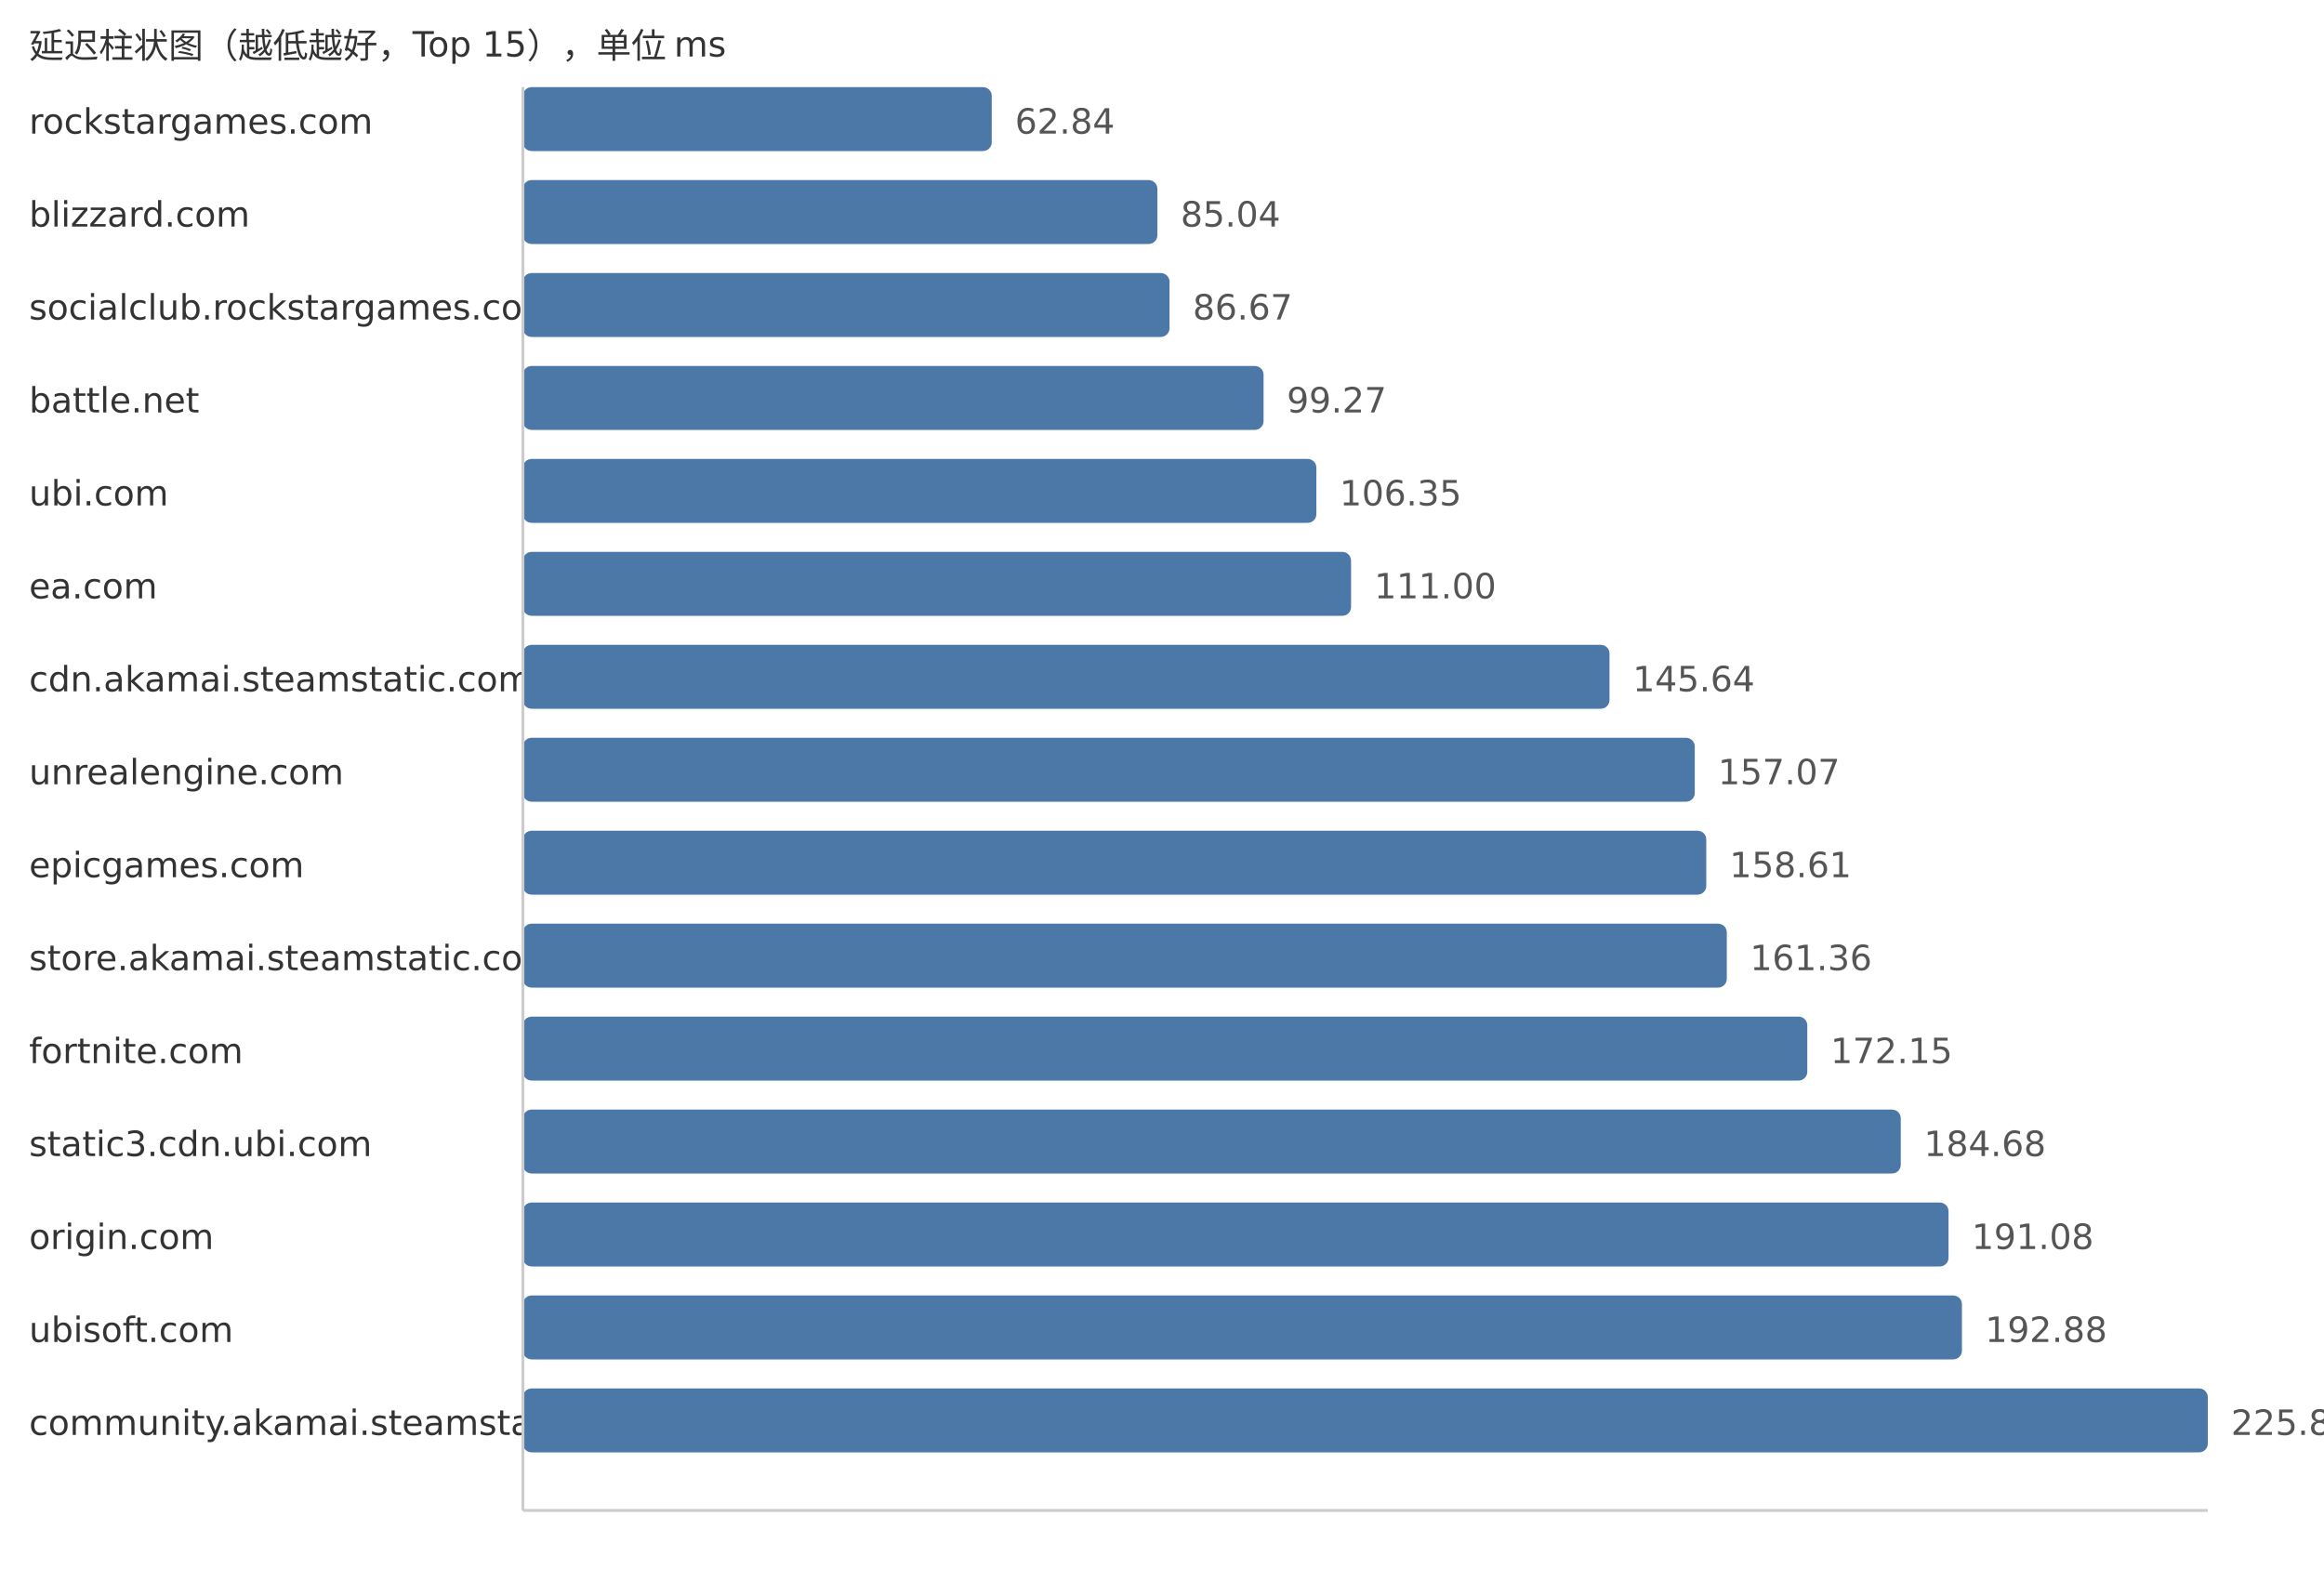
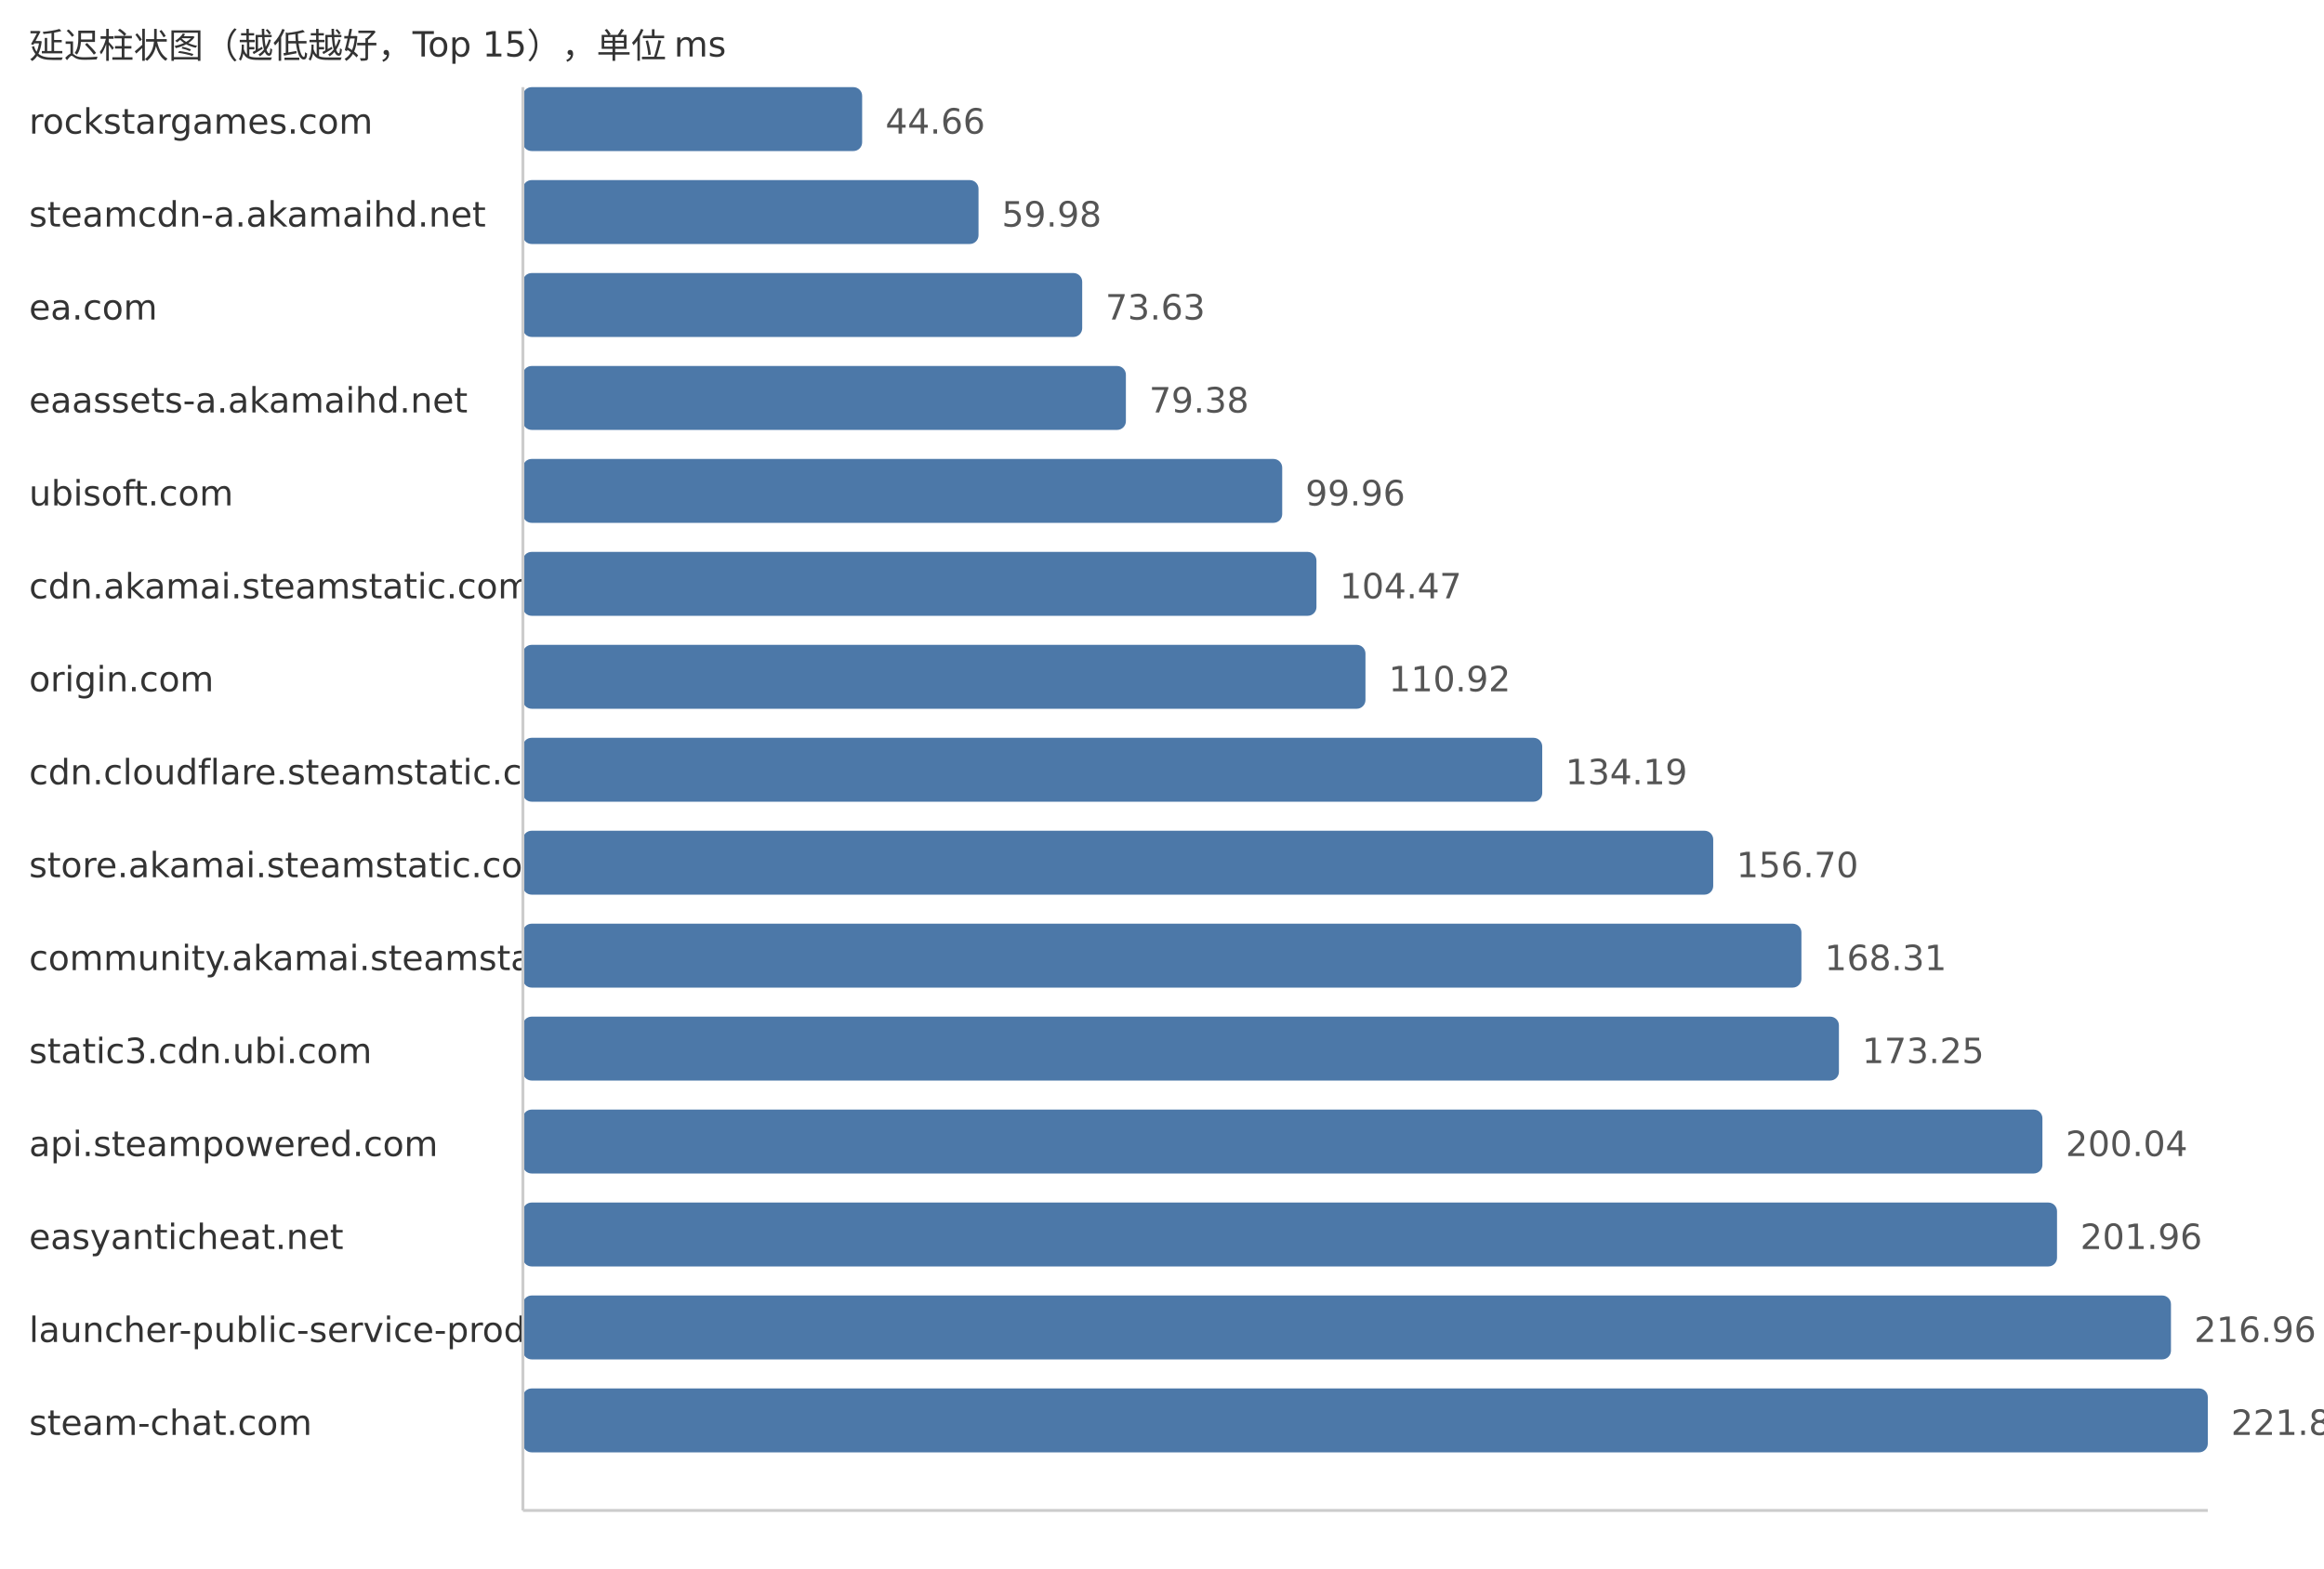
<svg xmlns="http://www.w3.org/2000/svg" width="800" height="540">
  <style> .label{font-family:DejaVu Sans,Verdana,Geneva,sans-serif;font-size:12px;fill:#333} .value{font-family:DejaVu Sans,Verdana,Geneva,sans-serif;font-size:12px;fill:#555} </style>
  <text x="10" y="20" class="label">延迟柱状图（越低越好，Top 15），单位 ms</text>
  <text x="10" y="46" class="label">rockstargames.com</text>
-   <rect x="180" y="30" width="161.39" height="22" fill="#4c78a8" rx="3" />
-   <text x="349.39" y="46" class="value">62.84</text>
-   <text x="10" y="78" class="label">blizzard.com</text>
-   <rect x="180" y="62" width="218.41" height="22" fill="#4c78a8" rx="3" />
-   <text x="406.41" y="78" class="value">85.04</text>
-   <text x="10" y="110" class="label">socialclub.rockstargames.com</text>
-   <rect x="180" y="94" width="222.59" height="22" fill="#4c78a8" rx="3" />
-   <text x="410.59" y="110" class="value">86.67</text>
-   <text x="10" y="142" class="label">battle.net</text>
-   <rect x="180" y="126" width="254.96" height="22" fill="#4c78a8" rx="3" />
-   <text x="442.96" y="142" class="value">99.27</text>
-   <text x="10" y="174" class="label">ubi.com</text>
-   <rect x="180" y="158" width="273.14" height="22" fill="#4c78a8" rx="3" />
-   <text x="461.14" y="174" class="value">106.35</text>
-   <text x="10" y="206" class="label">ea.com</text>
-   <rect x="180" y="190" width="285.08" height="22" fill="#4c78a8" rx="3" />
-   <text x="473.08" y="206" class="value">111.00</text>
-   <text x="10" y="238" class="label">cdn.akamai.steamstatic.com</text>
-   <rect x="180" y="222" width="374.05" height="22" fill="#4c78a8" rx="3" />
-   <text x="562.05" y="238" class="value">145.64</text>
-   <text x="10" y="270" class="label">unrealengine.com</text>
-   <rect x="180" y="254" width="403.4" height="22" fill="#4c78a8" rx="3" />
-   <text x="591.4" y="270" class="value">157.07</text>
-   <text x="10" y="302" class="label">epicgames.com</text>
-   <rect x="180" y="286" width="407.36" height="22" fill="#4c78a8" rx="3" />
-   <text x="595.36" y="302" class="value">158.61</text>
-   <text x="10" y="334" class="label">store.akamai.steamstatic.com</text>
-   <rect x="180" y="318" width="414.42" height="22" fill="#4c78a8" rx="3" />
-   <text x="602.42" y="334" class="value">161.36</text>
-   <text x="10" y="366" class="label">fortnite.com</text>
-   <rect x="180" y="350" width="442.13" height="22" fill="#4c78a8" rx="3" />
-   <text x="630.13" y="366" class="value">172.15</text>
-   <text x="10" y="398" class="label">static3.cdn.ubi.com</text>
-   <rect x="180" y="382" width="474.31" height="22" fill="#4c78a8" rx="3" />
-   <text x="662.31" y="398" class="value">184.68</text>
-   <text x="10" y="430" class="label">origin.com</text>
-   <rect x="180" y="414" width="490.75" height="22" fill="#4c78a8" rx="3" />
-   <text x="678.75" y="430" class="value">191.08</text>
-   <text x="10" y="462" class="label">ubisoft.com</text>
-   <rect x="180" y="446" width="495.37" height="22" fill="#4c78a8" rx="3" />
-   <text x="683.37" y="462" class="value">192.88</text>
-   <text x="10" y="494" class="label">community.akamai.steamstatic.com</text>
+   <rect x="180" y="30" width="116.78" height="22" fill="#4c78a8" rx="3" />
+   <text x="304.78" y="46" class="value">44.66</text>
+   <text x="10" y="78" class="label">steamcdn-a.akamaihd.net</text>
+   <rect x="180" y="62" width="156.84" height="22" fill="#4c78a8" rx="3" />
+   <text x="344.84" y="78" class="value">59.98</text>
+   <text x="10" y="110" class="label">ea.com</text>
+   <rect x="180" y="94" width="192.53" height="22" fill="#4c78a8" rx="3" />
+   <text x="380.53" y="110" class="value">73.63</text>
+   <text x="10" y="142" class="label">eaassets-a.akamaihd.net</text>
+   <rect x="180" y="126" width="207.57" height="22" fill="#4c78a8" rx="3" />
+   <text x="395.57" y="142" class="value">79.38</text>
+   <text x="10" y="174" class="label">ubisoft.com</text>
+   <rect x="180" y="158" width="261.38" height="22" fill="#4c78a8" rx="3" />
+   <text x="449.38" y="174" class="value">99.96</text>
+   <text x="10" y="206" class="label">cdn.akamai.steamstatic.com</text>
+   <rect x="180" y="190" width="273.17" height="22" fill="#4c78a8" rx="3" />
+   <text x="461.17" y="206" class="value">104.47</text>
+   <text x="10" y="238" class="label">origin.com</text>
+   <rect x="180" y="222" width="290.04" height="22" fill="#4c78a8" rx="3" />
+   <text x="478.04" y="238" class="value">110.92</text>
+   <text x="10" y="270" class="label">cdn.cloudflare.steamstatic.com</text>
+   <rect x="180" y="254" width="350.89" height="22" fill="#4c78a8" rx="3" />
+   <text x="538.89" y="270" class="value">134.19</text>
+   <text x="10" y="302" class="label">store.akamai.steamstatic.com</text>
+   <rect x="180" y="286" width="409.75" height="22" fill="#4c78a8" rx="3" />
+   <text x="597.75" y="302" class="value">156.70</text>
+   <text x="10" y="334" class="label">community.akamai.steamstatic.com</text>
+   <rect x="180" y="318" width="440.11" height="22" fill="#4c78a8" rx="3" />
+   <text x="628.11" y="334" class="value">168.31</text>
+   <text x="10" y="366" class="label">static3.cdn.ubi.com</text>
+   <rect x="180" y="350" width="453.02" height="22" fill="#4c78a8" rx="3" />
+   <text x="641.02" y="366" class="value">173.25</text>
+   <text x="10" y="398" class="label">api.steampowered.com</text>
+   <rect x="180" y="382" width="523.07" height="22" fill="#4c78a8" rx="3" />
+   <text x="711.07" y="398" class="value">200.04</text>
+   <text x="10" y="430" class="label">easyanticheat.net</text>
+   <rect x="180" y="414" width="528.1" height="22" fill="#4c78a8" rx="3" />
+   <text x="716.1" y="430" class="value">201.96</text>
+   <text x="10" y="462" class="label">launcher-public-service-prod06.ol.epicgames.com</text>
+   <rect x="180" y="446" width="567.32" height="22" fill="#4c78a8" rx="3" />
+   <text x="755.32" y="462" class="value">216.96</text>
+   <text x="10" y="494" class="label">steam-chat.com</text>
  <rect x="180" y="478" width="580.0" height="22" fill="#4c78a8" rx="3" />
-   <text x="768.0" y="494" class="value">225.83</text>
+   <text x="768.0" y="494" class="value">221.81</text>
  <line x1="180" y1="30" x2="180" y2="520" stroke="#ccc" />
  <line x1="180" y1="520" x2="760" y2="520" stroke="#ccc" />
</svg>
